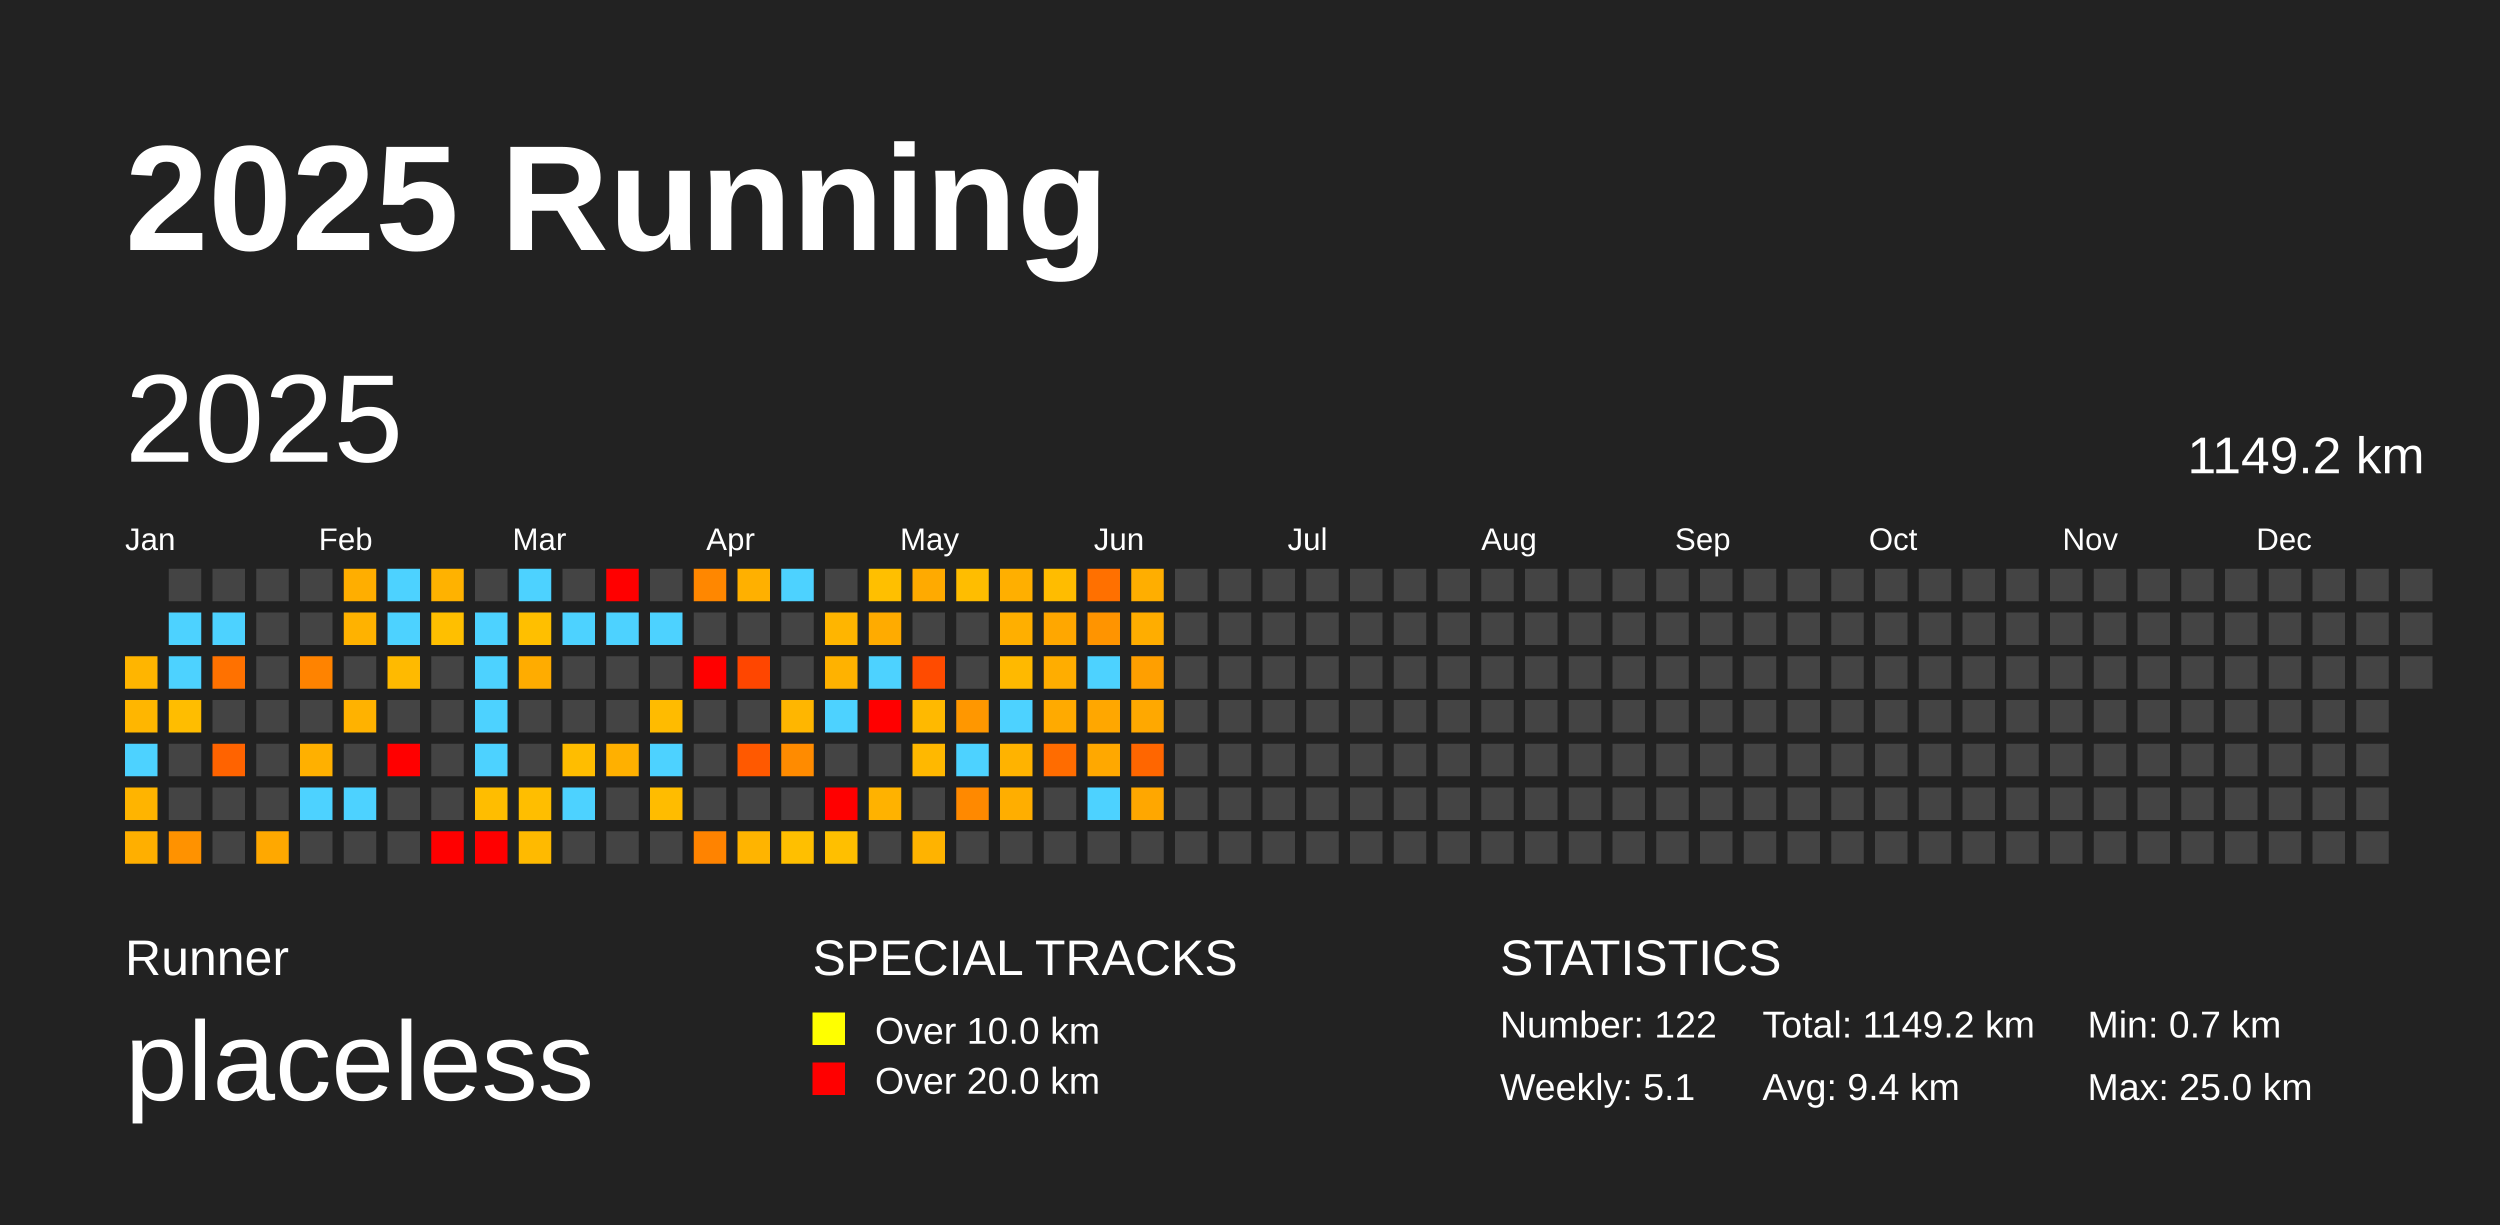
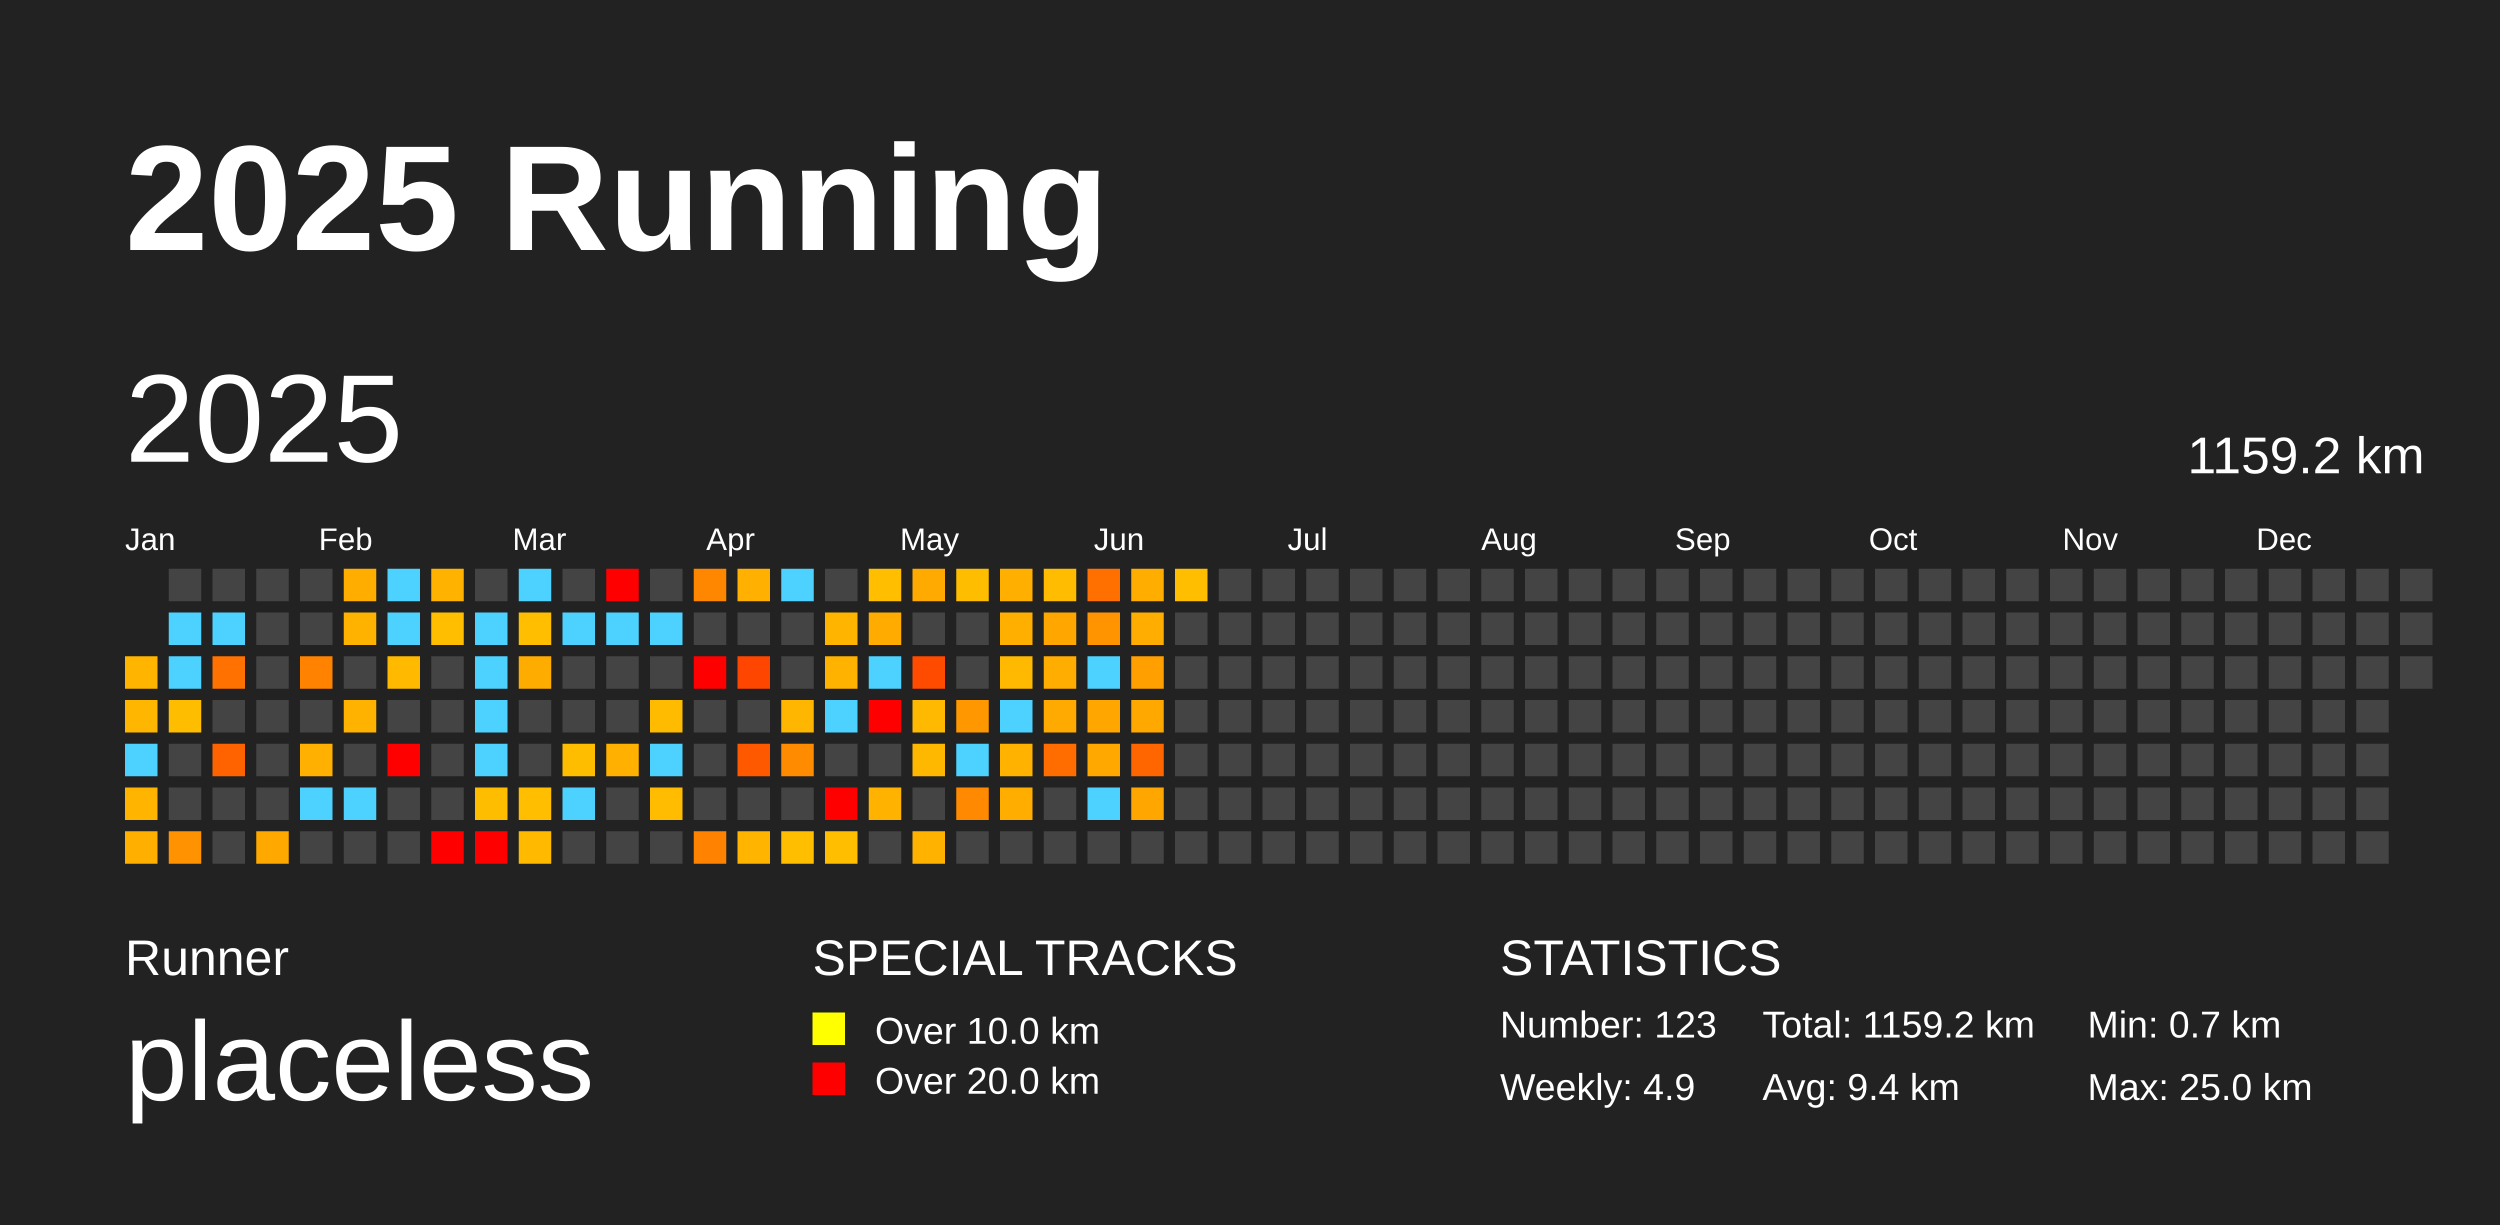
<svg xmlns="http://www.w3.org/2000/svg" baseProfile="full" height="98mm" version="1.1" viewBox="0,0,200,98" width="200mm">
  <defs />
  <rect fill="#222222" height="98" width="200" x="0" y="0" />
  <text fill="#FFFFFF" style="font-size:12px; font-family:Arial; font-weight:bold;" x="10" y="20">2025 Running</text>
  <text fill="#FFFFFF" style="font-size:4px; font-family:Arial" x="10" y="78">Runner</text>
  <text fill="#FFFFFF" style="font-size:9px; font-family:Arial" x="10" y="88">placeless</text>
  <text fill="#FFFFFF" style="font-size:4px; font-family:Arial" x="65" y="78">SPECIAL TRACKS</text>
  <rect fill="yellow" height="2.6" width="2.6" x="65" y="81" />
  <text fill="#FFFFFF" style="font-size:3px; font-family:Arial" x="70" y="83.5">Over 10.0 km</text>
  <rect fill="red" height="2.6" width="2.6" x="65" y="85" />
  <text fill="#FFFFFF" style="font-size:3px; font-family:Arial" x="70" y="87.5">Over 20.0 km</text>
  <text fill="#FFFFFF" style="font-size:4px; font-family:Arial" x="120" y="78">STATISTICS</text>
-   <text fill="#FFFFFF" style="font-size:3px; font-family:Arial" x="120" y="83">Number: 122</text>
-   <text fill="#FFFFFF" style="font-size:3px; font-family:Arial" x="120" y="88">Weekly: 5.1</text>
-   <text fill="#FFFFFF" style="font-size:3px; font-family:Arial" x="141" y="83">Total: 1149.2 km</text>
+   <text fill="#FFFFFF" style="font-size:3px; font-family:Arial" x="120" y="83">Number: 123</text>
+   <text fill="#FFFFFF" style="font-size:3px; font-family:Arial" x="120" y="88">Weekly: 4.9</text>
+   <text fill="#FFFFFF" style="font-size:3px; font-family:Arial" x="141" y="83">Total: 1159.2 km</text>
  <text fill="#FFFFFF" style="font-size:3px; font-family:Arial" x="141" y="88">Avg: 9.4 km</text>
  <text fill="#FFFFFF" style="font-size:3px; font-family:Arial" x="167" y="83">Min: 0.7 km</text>
  <text fill="#FFFFFF" style="font-size:3px; font-family:Arial" x="167" y="88">Max: 25.0 km</text>
  <text dominant-baseline="hanging" fill="#FFFFFF" style="font-size:10.0px; font-family:Arial;" x="10" y="30">2025</text>
-   <text dominant-baseline="hanging" fill="#FFFFFF" style="font-size:4.125px; font-family:Arial;" x="175" y="35">1149.2 km</text>
+   <text dominant-baseline="hanging" fill="#FFFFFF" style="font-size:4.125px; font-family:Arial;" x="175" y="35">1159.2 km</text>
  <text fill="#FFFFFF" style="font-size:2.5px; font-family:Arial" x="10.0" y="44">Jan</text>
  <text fill="#FFFFFF" style="font-size:2.5px; font-family:Arial" x="25.5" y="44">Feb</text>
  <text fill="#FFFFFF" style="font-size:2.5px; font-family:Arial" x="41.0" y="44">Mar</text>
  <text fill="#FFFFFF" style="font-size:2.5px; font-family:Arial" x="56.5" y="44">Apr</text>
  <text fill="#FFFFFF" style="font-size:2.5px; font-family:Arial" x="72.0" y="44">May</text>
  <text fill="#FFFFFF" style="font-size:2.5px; font-family:Arial" x="87.5" y="44">Jun</text>
  <text fill="#FFFFFF" style="font-size:2.5px; font-family:Arial" x="103.0" y="44">Jul</text>
  <text fill="#FFFFFF" style="font-size:2.5px; font-family:Arial" x="118.5" y="44">Aug</text>
  <text fill="#FFFFFF" style="font-size:2.5px; font-family:Arial" x="134.0" y="44">Sep</text>
  <text fill="#FFFFFF" style="font-size:2.5px; font-family:Arial" x="149.5" y="44">Oct</text>
  <text fill="#FFFFFF" style="font-size:2.5px; font-family:Arial" x="165.0" y="44">Nov</text>
  <text fill="#FFFFFF" style="font-size:2.5px; font-family:Arial" x="180.5" y="44">Dec</text>
  <rect fill="#ffb500" height="2.6" width="2.6" x="10.0" y="52.5" />
  <rect fill="#ffb600" height="2.6" width="2.6" x="10.0" y="56.0" />
  <rect fill="#4dd2ff" height="2.6" width="2.6" x="10.0" y="59.5" />
  <rect fill="#ffb400" height="2.6" width="2.6" x="10.0" y="63.0" />
  <rect fill="#ffaf00" height="2.6" width="2.6" x="10.0" y="66.5" />
  <rect fill="#444444" height="2.6" width="2.6" x="13.5" y="45.5" />
  <rect fill="#4dd2ff" height="2.6" width="2.6" x="13.5" y="49.0" />
  <rect fill="#4dd2ff" height="2.6" width="2.6" x="13.5" y="52.5" />
  <rect fill="#ffbd00" height="2.6" width="2.6" x="13.5" y="56.0" />
  <rect fill="#444444" height="2.6" width="2.6" x="13.5" y="59.5" />
  <rect fill="#444444" height="2.6" width="2.6" x="13.5" y="63.0" />
  <rect fill="#ff9200" height="2.6" width="2.6" x="13.5" y="66.5" />
  <rect fill="#444444" height="2.6" width="2.6" x="17.0" y="45.5" />
  <rect fill="#4dd2ff" height="2.6" width="2.6" x="17.0" y="49.0" />
  <rect fill="#ff7100" height="2.6" width="2.6" x="17.0" y="52.5" />
  <rect fill="#444444" height="2.6" width="2.6" x="17.0" y="56.0" />
  <rect fill="#ff6300" height="2.6" width="2.6" x="17.0" y="59.5" />
  <rect fill="#444444" height="2.6" width="2.6" x="17.0" y="63.0" />
  <rect fill="#444444" height="2.6" width="2.6" x="17.0" y="66.5" />
  <rect fill="#444444" height="2.6" width="2.6" x="20.5" y="45.5" />
  <rect fill="#444444" height="2.6" width="2.6" x="20.5" y="49.0" />
  <rect fill="#444444" height="2.6" width="2.6" x="20.5" y="52.5" />
  <rect fill="#444444" height="2.6" width="2.6" x="20.5" y="56.0" />
  <rect fill="#444444" height="2.6" width="2.6" x="20.5" y="59.5" />
  <rect fill="#444444" height="2.6" width="2.6" x="20.5" y="63.0" />
  <rect fill="#ffa800" height="2.6" width="2.6" x="20.5" y="66.5" />
  <rect fill="#444444" height="2.6" width="2.6" x="24.0" y="45.5" />
  <rect fill="#444444" height="2.6" width="2.6" x="24.0" y="49.0" />
  <rect fill="#ff8300" height="2.6" width="2.6" x="24.0" y="52.5" />
  <rect fill="#444444" height="2.6" width="2.6" x="24.0" y="56.0" />
  <rect fill="#ffb000" height="2.6" width="2.6" x="24.0" y="59.5" />
  <rect fill="#4dd2ff" height="2.6" width="2.6" x="24.0" y="63.0" />
  <rect fill="#444444" height="2.6" width="2.6" x="24.0" y="66.5" />
  <rect fill="#ffae00" height="2.6" width="2.6" x="27.5" y="45.5" />
  <rect fill="#ffb200" height="2.6" width="2.6" x="27.5" y="49.0" />
  <rect fill="#444444" height="2.6" width="2.6" x="27.5" y="52.5" />
  <rect fill="#ffb200" height="2.6" width="2.6" x="27.5" y="56.0" />
  <rect fill="#444444" height="2.6" width="2.6" x="27.5" y="59.5" />
  <rect fill="#4dd2ff" height="2.6" width="2.6" x="27.5" y="63.0" />
  <rect fill="#444444" height="2.6" width="2.6" x="27.5" y="66.5" />
  <rect fill="#4dd2ff" height="2.6" width="2.6" x="31.0" y="45.5" />
  <rect fill="#4dd2ff" height="2.6" width="2.6" x="31.0" y="49.0" />
  <rect fill="#ffba00" height="2.6" width="2.6" x="31.0" y="52.5" />
  <rect fill="#444444" height="2.6" width="2.6" x="31.0" y="56.0" />
  <rect fill="red" height="2.6" width="2.6" x="31.0" y="59.5" />
  <rect fill="#444444" height="2.6" width="2.6" x="31.0" y="63.0" />
  <rect fill="#444444" height="2.6" width="2.6" x="31.0" y="66.5" />
  <rect fill="#ffb200" height="2.6" width="2.6" x="34.5" y="45.5" />
  <rect fill="#ffbf00" height="2.6" width="2.6" x="34.5" y="49.0" />
  <rect fill="#444444" height="2.6" width="2.6" x="34.5" y="52.5" />
  <rect fill="#444444" height="2.6" width="2.6" x="34.5" y="56.0" />
  <rect fill="#444444" height="2.6" width="2.6" x="34.5" y="59.5" />
  <rect fill="#444444" height="2.6" width="2.6" x="34.5" y="63.0" />
  <rect fill="red" height="2.6" width="2.6" x="34.5" y="66.5" />
  <rect fill="#444444" height="2.6" width="2.6" x="38.0" y="45.5" />
  <rect fill="#4dd2ff" height="2.6" width="2.6" x="38.0" y="49.0" />
  <rect fill="#4dd2ff" height="2.6" width="2.6" x="38.0" y="52.5" />
  <rect fill="#4dd2ff" height="2.6" width="2.6" x="38.0" y="56.0" />
  <rect fill="#4dd2ff" height="2.6" width="2.6" x="38.0" y="59.5" />
  <rect fill="#ffbd00" height="2.6" width="2.6" x="38.0" y="63.0" />
  <rect fill="red" height="2.6" width="2.6" x="38.0" y="66.5" />
  <rect fill="#4dd2ff" height="2.6" width="2.6" x="41.5" y="45.5" />
  <rect fill="#ffbf00" height="2.6" width="2.6" x="41.5" y="49.0" />
  <rect fill="#ffac00" height="2.6" width="2.6" x="41.5" y="52.5" />
  <rect fill="#444444" height="2.6" width="2.6" x="41.5" y="56.0" />
  <rect fill="#444444" height="2.6" width="2.6" x="41.5" y="59.5" />
  <rect fill="#ffbe00" height="2.6" width="2.6" x="41.5" y="63.0" />
  <rect fill="#ffba00" height="2.6" width="2.6" x="41.5" y="66.5" />
  <rect fill="#444444" height="2.6" width="2.6" x="45.0" y="45.5" />
  <rect fill="#4dd2ff" height="2.6" width="2.6" x="45.0" y="49.0" />
  <rect fill="#444444" height="2.6" width="2.6" x="45.0" y="52.5" />
  <rect fill="#444444" height="2.6" width="2.6" x="45.0" y="56.0" />
  <rect fill="#ffbd00" height="2.6" width="2.6" x="45.0" y="59.5" />
  <rect fill="#4dd2ff" height="2.6" width="2.6" x="45.0" y="63.0" />
  <rect fill="#444444" height="2.6" width="2.6" x="45.0" y="66.5" />
  <rect fill="red" height="2.6" width="2.6" x="48.5" y="45.5" />
  <rect fill="#4dd2ff" height="2.6" width="2.6" x="48.5" y="49.0" />
  <rect fill="#444444" height="2.6" width="2.6" x="48.5" y="52.5" />
  <rect fill="#444444" height="2.6" width="2.6" x="48.5" y="56.0" />
  <rect fill="#ffb000" height="2.6" width="2.6" x="48.5" y="59.5" />
  <rect fill="#444444" height="2.6" width="2.6" x="48.5" y="63.0" />
  <rect fill="#444444" height="2.6" width="2.6" x="48.5" y="66.5" />
  <rect fill="#444444" height="2.6" width="2.6" x="52.0" y="45.5" />
  <rect fill="#4dd2ff" height="2.6" width="2.6" x="52.0" y="49.0" />
  <rect fill="#444444" height="2.6" width="2.6" x="52.0" y="52.5" />
  <rect fill="#ffbb00" height="2.6" width="2.6" x="52.0" y="56.0" />
  <rect fill="#4dd2ff" height="2.6" width="2.6" x="52.0" y="59.5" />
  <rect fill="#ffbc00" height="2.6" width="2.6" x="52.0" y="63.0" />
  <rect fill="#444444" height="2.6" width="2.6" x="52.0" y="66.5" />
  <rect fill="#ff8700" height="2.6" width="2.6" x="55.5" y="45.5" />
  <rect fill="#444444" height="2.6" width="2.6" x="55.5" y="49.0" />
  <rect fill="red" height="2.6" width="2.6" x="55.5" y="52.5" />
  <rect fill="#444444" height="2.6" width="2.6" x="55.5" y="56.0" />
  <rect fill="#444444" height="2.6" width="2.6" x="55.5" y="59.5" />
  <rect fill="#444444" height="2.6" width="2.6" x="55.5" y="63.0" />
  <rect fill="#ff8300" height="2.6" width="2.6" x="55.5" y="66.5" />
  <rect fill="#ffb000" height="2.6" width="2.6" x="59.0" y="45.5" />
  <rect fill="#444444" height="2.6" width="2.6" x="59.0" y="49.0" />
  <rect fill="#ff4600" height="2.6" width="2.6" x="59.0" y="52.5" />
  <rect fill="#444444" height="2.6" width="2.6" x="59.0" y="56.0" />
  <rect fill="#ff5900" height="2.6" width="2.6" x="59.0" y="59.5" />
  <rect fill="#444444" height="2.6" width="2.6" x="59.0" y="63.0" />
  <rect fill="#ffb400" height="2.6" width="2.6" x="59.0" y="66.5" />
  <rect fill="#4dd2ff" height="2.6" width="2.6" x="62.5" y="45.5" />
  <rect fill="#444444" height="2.6" width="2.6" x="62.5" y="49.0" />
  <rect fill="#444444" height="2.6" width="2.6" x="62.5" y="52.5" />
  <rect fill="#ffb600" height="2.6" width="2.6" x="62.5" y="56.0" />
  <rect fill="#ff8b00" height="2.6" width="2.6" x="62.5" y="59.5" />
  <rect fill="#444444" height="2.6" width="2.6" x="62.5" y="63.0" />
  <rect fill="#ffbf00" height="2.6" width="2.6" x="62.5" y="66.5" />
  <rect fill="#444444" height="2.6" width="2.6" x="66.0" y="45.5" />
  <rect fill="#ffb500" height="2.6" width="2.6" x="66.0" y="49.0" />
  <rect fill="#ffb200" height="2.6" width="2.6" x="66.0" y="52.5" />
  <rect fill="#4dd2ff" height="2.6" width="2.6" x="66.0" y="56.0" />
  <rect fill="#444444" height="2.6" width="2.6" x="66.0" y="59.5" />
  <rect fill="red" height="2.6" width="2.6" x="66.0" y="63.0" />
  <rect fill="#ffbf00" height="2.6" width="2.6" x="66.0" y="66.5" />
  <rect fill="#ffbf00" height="2.6" width="2.6" x="69.5" y="45.5" />
  <rect fill="#ffab00" height="2.6" width="2.6" x="69.5" y="49.0" />
  <rect fill="#4dd2ff" height="2.6" width="2.6" x="69.5" y="52.5" />
  <rect fill="red" height="2.6" width="2.6" x="69.5" y="56.0" />
  <rect fill="#444444" height="2.6" width="2.6" x="69.5" y="59.5" />
  <rect fill="#ffb200" height="2.6" width="2.6" x="69.5" y="63.0" />
  <rect fill="#444444" height="2.6" width="2.6" x="69.5" y="66.5" />
  <rect fill="#ffaa00" height="2.6" width="2.6" x="73.0" y="45.5" />
  <rect fill="#444444" height="2.6" width="2.6" x="73.0" y="49.0" />
  <rect fill="#ff4b00" height="2.6" width="2.6" x="73.0" y="52.5" />
  <rect fill="#ffb900" height="2.6" width="2.6" x="73.0" y="56.0" />
  <rect fill="#ffb800" height="2.6" width="2.6" x="73.0" y="59.5" />
  <rect fill="#444444" height="2.6" width="2.6" x="73.0" y="63.0" />
  <rect fill="#ffb300" height="2.6" width="2.6" x="73.0" y="66.5" />
  <rect fill="#ffbd00" height="2.6" width="2.6" x="76.5" y="45.5" />
  <rect fill="#444444" height="2.6" width="2.6" x="76.5" y="49.0" />
  <rect fill="#444444" height="2.6" width="2.6" x="76.5" y="52.5" />
  <rect fill="#ff9700" height="2.6" width="2.6" x="76.5" y="56.0" />
  <rect fill="#4dd2ff" height="2.6" width="2.6" x="76.5" y="59.5" />
  <rect fill="#ff8900" height="2.6" width="2.6" x="76.5" y="63.0" />
  <rect fill="#444444" height="2.6" width="2.6" x="76.5" y="66.5" />
  <rect fill="#ffaf00" height="2.6" width="2.6" x="80.0" y="45.5" />
  <rect fill="#ffaf00" height="2.6" width="2.6" x="80.0" y="49.0" />
  <rect fill="#ffb900" height="2.6" width="2.6" x="80.0" y="52.5" />
  <rect fill="#4dd2ff" height="2.6" width="2.6" x="80.0" y="56.0" />
  <rect fill="#ffb300" height="2.6" width="2.6" x="80.0" y="59.5" />
  <rect fill="#ffae00" height="2.6" width="2.6" x="80.0" y="63.0" />
  <rect fill="#444444" height="2.6" width="2.6" x="80.0" y="66.5" />
  <rect fill="#ffbc00" height="2.6" width="2.6" x="83.5" y="45.5" />
  <rect fill="#ffa700" height="2.6" width="2.6" x="83.5" y="49.0" />
  <rect fill="#ffad00" height="2.6" width="2.6" x="83.5" y="52.5" />
  <rect fill="#ffaa00" height="2.6" width="2.6" x="83.5" y="56.0" />
  <rect fill="#ff6c00" height="2.6" width="2.6" x="83.5" y="59.5" />
  <rect fill="#444444" height="2.6" width="2.6" x="83.5" y="63.0" />
  <rect fill="#444444" height="2.6" width="2.6" x="83.5" y="66.5" />
  <rect fill="#ff7000" height="2.6" width="2.6" x="87.0" y="45.5" />
  <rect fill="#ff9400" height="2.6" width="2.6" x="87.0" y="49.0" />
  <rect fill="#4dd2ff" height="2.6" width="2.6" x="87.0" y="52.5" />
  <rect fill="#ffa700" height="2.6" width="2.6" x="87.0" y="56.0" />
  <rect fill="#ffa800" height="2.6" width="2.6" x="87.0" y="59.5" />
  <rect fill="#4dd2ff" height="2.6" width="2.6" x="87.0" y="63.0" />
  <rect fill="#444444" height="2.6" width="2.6" x="87.0" y="66.5" />
  <rect fill="#ffae00" height="2.6" width="2.6" x="90.5" y="45.5" />
  <rect fill="#ffad00" height="2.6" width="2.6" x="90.5" y="49.0" />
  <rect fill="#ff9f00" height="2.6" width="2.6" x="90.5" y="52.5" />
  <rect fill="#ffa800" height="2.6" width="2.6" x="90.5" y="56.0" />
  <rect fill="#ff6600" height="2.6" width="2.6" x="90.5" y="59.5" />
  <rect fill="#ffa700" height="2.6" width="2.6" x="90.5" y="63.0" />
  <rect fill="#444444" height="2.6" width="2.6" x="90.5" y="66.5" />
-   <rect fill="#444444" height="2.6" width="2.6" x="94.0" y="45.5" />
+   <rect fill="#ffbf00" height="2.6" width="2.6" x="94.0" y="45.5" />
  <rect fill="#444444" height="2.6" width="2.6" x="94.0" y="49.0" />
  <rect fill="#444444" height="2.6" width="2.6" x="94.0" y="52.5" />
  <rect fill="#444444" height="2.6" width="2.6" x="94.0" y="56.0" />
  <rect fill="#444444" height="2.6" width="2.6" x="94.0" y="59.5" />
  <rect fill="#444444" height="2.6" width="2.6" x="94.0" y="63.0" />
  <rect fill="#444444" height="2.6" width="2.6" x="94.0" y="66.5" />
  <rect fill="#444444" height="2.6" width="2.6" x="97.5" y="45.5" />
  <rect fill="#444444" height="2.6" width="2.6" x="97.5" y="49.0" />
  <rect fill="#444444" height="2.6" width="2.6" x="97.5" y="52.5" />
  <rect fill="#444444" height="2.6" width="2.6" x="97.5" y="56.0" />
  <rect fill="#444444" height="2.6" width="2.6" x="97.5" y="59.5" />
  <rect fill="#444444" height="2.6" width="2.6" x="97.5" y="63.0" />
  <rect fill="#444444" height="2.6" width="2.6" x="97.5" y="66.5" />
  <rect fill="#444444" height="2.6" width="2.6" x="101.0" y="45.5" />
  <rect fill="#444444" height="2.6" width="2.6" x="101.0" y="49.0" />
  <rect fill="#444444" height="2.6" width="2.6" x="101.0" y="52.5" />
  <rect fill="#444444" height="2.6" width="2.6" x="101.0" y="56.0" />
  <rect fill="#444444" height="2.6" width="2.6" x="101.0" y="59.5" />
  <rect fill="#444444" height="2.6" width="2.6" x="101.0" y="63.0" />
  <rect fill="#444444" height="2.6" width="2.6" x="101.0" y="66.5" />
  <rect fill="#444444" height="2.6" width="2.6" x="104.5" y="45.5" />
  <rect fill="#444444" height="2.6" width="2.6" x="104.5" y="49.0" />
  <rect fill="#444444" height="2.6" width="2.6" x="104.5" y="52.5" />
  <rect fill="#444444" height="2.6" width="2.6" x="104.5" y="56.0" />
  <rect fill="#444444" height="2.6" width="2.6" x="104.5" y="59.5" />
  <rect fill="#444444" height="2.6" width="2.6" x="104.5" y="63.0" />
  <rect fill="#444444" height="2.6" width="2.6" x="104.5" y="66.5" />
  <rect fill="#444444" height="2.6" width="2.6" x="108.0" y="45.5" />
  <rect fill="#444444" height="2.6" width="2.6" x="108.0" y="49.0" />
  <rect fill="#444444" height="2.6" width="2.6" x="108.0" y="52.5" />
  <rect fill="#444444" height="2.6" width="2.6" x="108.0" y="56.0" />
  <rect fill="#444444" height="2.6" width="2.6" x="108.0" y="59.5" />
  <rect fill="#444444" height="2.6" width="2.6" x="108.0" y="63.0" />
  <rect fill="#444444" height="2.6" width="2.6" x="108.0" y="66.5" />
  <rect fill="#444444" height="2.6" width="2.6" x="111.5" y="45.5" />
  <rect fill="#444444" height="2.6" width="2.6" x="111.5" y="49.0" />
  <rect fill="#444444" height="2.6" width="2.6" x="111.5" y="52.5" />
  <rect fill="#444444" height="2.6" width="2.6" x="111.5" y="56.0" />
  <rect fill="#444444" height="2.6" width="2.6" x="111.5" y="59.5" />
  <rect fill="#444444" height="2.6" width="2.6" x="111.5" y="63.0" />
  <rect fill="#444444" height="2.6" width="2.6" x="111.5" y="66.5" />
  <rect fill="#444444" height="2.6" width="2.6" x="115.0" y="45.5" />
  <rect fill="#444444" height="2.6" width="2.6" x="115.0" y="49.0" />
  <rect fill="#444444" height="2.6" width="2.6" x="115.0" y="52.5" />
  <rect fill="#444444" height="2.6" width="2.6" x="115.0" y="56.0" />
  <rect fill="#444444" height="2.6" width="2.6" x="115.0" y="59.5" />
  <rect fill="#444444" height="2.6" width="2.6" x="115.0" y="63.0" />
  <rect fill="#444444" height="2.6" width="2.6" x="115.0" y="66.5" />
  <rect fill="#444444" height="2.6" width="2.6" x="118.5" y="45.5" />
  <rect fill="#444444" height="2.6" width="2.6" x="118.5" y="49.0" />
  <rect fill="#444444" height="2.6" width="2.6" x="118.5" y="52.5" />
  <rect fill="#444444" height="2.6" width="2.6" x="118.5" y="56.0" />
  <rect fill="#444444" height="2.6" width="2.6" x="118.5" y="59.5" />
  <rect fill="#444444" height="2.6" width="2.6" x="118.5" y="63.0" />
  <rect fill="#444444" height="2.6" width="2.6" x="118.5" y="66.5" />
  <rect fill="#444444" height="2.6" width="2.6" x="122.0" y="45.5" />
  <rect fill="#444444" height="2.6" width="2.6" x="122.0" y="49.0" />
  <rect fill="#444444" height="2.6" width="2.6" x="122.0" y="52.5" />
  <rect fill="#444444" height="2.6" width="2.6" x="122.0" y="56.0" />
  <rect fill="#444444" height="2.6" width="2.6" x="122.0" y="59.5" />
  <rect fill="#444444" height="2.6" width="2.6" x="122.0" y="63.0" />
  <rect fill="#444444" height="2.6" width="2.6" x="122.0" y="66.5" />
  <rect fill="#444444" height="2.6" width="2.6" x="125.5" y="45.5" />
  <rect fill="#444444" height="2.6" width="2.6" x="125.5" y="49.0" />
  <rect fill="#444444" height="2.6" width="2.6" x="125.5" y="52.5" />
  <rect fill="#444444" height="2.6" width="2.6" x="125.5" y="56.0" />
  <rect fill="#444444" height="2.6" width="2.6" x="125.5" y="59.5" />
  <rect fill="#444444" height="2.6" width="2.6" x="125.5" y="63.0" />
  <rect fill="#444444" height="2.6" width="2.6" x="125.5" y="66.5" />
  <rect fill="#444444" height="2.6" width="2.6" x="129.0" y="45.5" />
  <rect fill="#444444" height="2.6" width="2.6" x="129.0" y="49.0" />
  <rect fill="#444444" height="2.6" width="2.6" x="129.0" y="52.5" />
  <rect fill="#444444" height="2.6" width="2.6" x="129.0" y="56.0" />
  <rect fill="#444444" height="2.6" width="2.6" x="129.0" y="59.5" />
  <rect fill="#444444" height="2.6" width="2.6" x="129.0" y="63.0" />
  <rect fill="#444444" height="2.6" width="2.6" x="129.0" y="66.5" />
  <rect fill="#444444" height="2.6" width="2.6" x="132.5" y="45.5" />
  <rect fill="#444444" height="2.6" width="2.6" x="132.5" y="49.0" />
  <rect fill="#444444" height="2.6" width="2.6" x="132.5" y="52.5" />
  <rect fill="#444444" height="2.6" width="2.6" x="132.5" y="56.0" />
  <rect fill="#444444" height="2.6" width="2.6" x="132.5" y="59.5" />
  <rect fill="#444444" height="2.6" width="2.6" x="132.5" y="63.0" />
  <rect fill="#444444" height="2.6" width="2.6" x="132.5" y="66.5" />
  <rect fill="#444444" height="2.6" width="2.6" x="136.0" y="45.5" />
  <rect fill="#444444" height="2.6" width="2.6" x="136.0" y="49.0" />
  <rect fill="#444444" height="2.6" width="2.6" x="136.0" y="52.5" />
  <rect fill="#444444" height="2.6" width="2.6" x="136.0" y="56.0" />
  <rect fill="#444444" height="2.6" width="2.6" x="136.0" y="59.5" />
  <rect fill="#444444" height="2.6" width="2.6" x="136.0" y="63.0" />
  <rect fill="#444444" height="2.6" width="2.6" x="136.0" y="66.5" />
  <rect fill="#444444" height="2.6" width="2.6" x="139.5" y="45.5" />
  <rect fill="#444444" height="2.6" width="2.6" x="139.5" y="49.0" />
  <rect fill="#444444" height="2.6" width="2.6" x="139.5" y="52.5" />
  <rect fill="#444444" height="2.6" width="2.6" x="139.5" y="56.0" />
  <rect fill="#444444" height="2.6" width="2.6" x="139.5" y="59.5" />
  <rect fill="#444444" height="2.6" width="2.6" x="139.5" y="63.0" />
  <rect fill="#444444" height="2.6" width="2.6" x="139.5" y="66.5" />
  <rect fill="#444444" height="2.6" width="2.6" x="143.0" y="45.5" />
  <rect fill="#444444" height="2.6" width="2.6" x="143.0" y="49.0" />
  <rect fill="#444444" height="2.6" width="2.6" x="143.0" y="52.5" />
  <rect fill="#444444" height="2.6" width="2.6" x="143.0" y="56.0" />
  <rect fill="#444444" height="2.6" width="2.6" x="143.0" y="59.5" />
  <rect fill="#444444" height="2.6" width="2.6" x="143.0" y="63.0" />
  <rect fill="#444444" height="2.6" width="2.6" x="143.0" y="66.5" />
  <rect fill="#444444" height="2.6" width="2.6" x="146.5" y="45.5" />
  <rect fill="#444444" height="2.6" width="2.6" x="146.5" y="49.0" />
  <rect fill="#444444" height="2.6" width="2.6" x="146.5" y="52.5" />
  <rect fill="#444444" height="2.6" width="2.6" x="146.5" y="56.0" />
  <rect fill="#444444" height="2.6" width="2.6" x="146.5" y="59.5" />
  <rect fill="#444444" height="2.6" width="2.6" x="146.5" y="63.0" />
  <rect fill="#444444" height="2.6" width="2.6" x="146.5" y="66.5" />
  <rect fill="#444444" height="2.6" width="2.6" x="150.0" y="45.5" />
  <rect fill="#444444" height="2.6" width="2.6" x="150.0" y="49.0" />
  <rect fill="#444444" height="2.6" width="2.6" x="150.0" y="52.5" />
  <rect fill="#444444" height="2.6" width="2.6" x="150.0" y="56.0" />
  <rect fill="#444444" height="2.6" width="2.6" x="150.0" y="59.5" />
  <rect fill="#444444" height="2.6" width="2.6" x="150.0" y="63.0" />
  <rect fill="#444444" height="2.6" width="2.6" x="150.0" y="66.5" />
  <rect fill="#444444" height="2.6" width="2.6" x="153.5" y="45.5" />
  <rect fill="#444444" height="2.6" width="2.6" x="153.5" y="49.0" />
  <rect fill="#444444" height="2.6" width="2.6" x="153.5" y="52.5" />
  <rect fill="#444444" height="2.6" width="2.6" x="153.5" y="56.0" />
  <rect fill="#444444" height="2.6" width="2.6" x="153.5" y="59.5" />
  <rect fill="#444444" height="2.6" width="2.6" x="153.5" y="63.0" />
  <rect fill="#444444" height="2.6" width="2.6" x="153.5" y="66.5" />
  <rect fill="#444444" height="2.6" width="2.6" x="157.0" y="45.5" />
  <rect fill="#444444" height="2.6" width="2.6" x="157.0" y="49.0" />
  <rect fill="#444444" height="2.6" width="2.6" x="157.0" y="52.5" />
  <rect fill="#444444" height="2.6" width="2.6" x="157.0" y="56.0" />
  <rect fill="#444444" height="2.6" width="2.6" x="157.0" y="59.5" />
  <rect fill="#444444" height="2.6" width="2.6" x="157.0" y="63.0" />
  <rect fill="#444444" height="2.6" width="2.6" x="157.0" y="66.5" />
  <rect fill="#444444" height="2.6" width="2.6" x="160.5" y="45.5" />
  <rect fill="#444444" height="2.6" width="2.6" x="160.5" y="49.0" />
  <rect fill="#444444" height="2.6" width="2.6" x="160.5" y="52.5" />
  <rect fill="#444444" height="2.6" width="2.6" x="160.5" y="56.0" />
  <rect fill="#444444" height="2.6" width="2.6" x="160.5" y="59.5" />
  <rect fill="#444444" height="2.6" width="2.6" x="160.5" y="63.0" />
  <rect fill="#444444" height="2.6" width="2.6" x="160.5" y="66.5" />
  <rect fill="#444444" height="2.6" width="2.6" x="164.0" y="45.5" />
  <rect fill="#444444" height="2.6" width="2.6" x="164.0" y="49.0" />
  <rect fill="#444444" height="2.6" width="2.6" x="164.0" y="52.5" />
  <rect fill="#444444" height="2.6" width="2.6" x="164.0" y="56.0" />
  <rect fill="#444444" height="2.6" width="2.6" x="164.0" y="59.5" />
  <rect fill="#444444" height="2.6" width="2.6" x="164.0" y="63.0" />
  <rect fill="#444444" height="2.6" width="2.6" x="164.0" y="66.5" />
  <rect fill="#444444" height="2.6" width="2.6" x="167.5" y="45.5" />
  <rect fill="#444444" height="2.6" width="2.6" x="167.5" y="49.0" />
  <rect fill="#444444" height="2.6" width="2.6" x="167.5" y="52.5" />
  <rect fill="#444444" height="2.6" width="2.6" x="167.5" y="56.0" />
  <rect fill="#444444" height="2.6" width="2.6" x="167.5" y="59.5" />
  <rect fill="#444444" height="2.6" width="2.6" x="167.5" y="63.0" />
  <rect fill="#444444" height="2.6" width="2.6" x="167.5" y="66.5" />
  <rect fill="#444444" height="2.6" width="2.6" x="171.0" y="45.5" />
  <rect fill="#444444" height="2.6" width="2.6" x="171.0" y="49.0" />
  <rect fill="#444444" height="2.6" width="2.6" x="171.0" y="52.5" />
  <rect fill="#444444" height="2.6" width="2.6" x="171.0" y="56.0" />
  <rect fill="#444444" height="2.6" width="2.6" x="171.0" y="59.5" />
  <rect fill="#444444" height="2.6" width="2.6" x="171.0" y="63.0" />
  <rect fill="#444444" height="2.6" width="2.6" x="171.0" y="66.5" />
  <rect fill="#444444" height="2.6" width="2.6" x="174.5" y="45.5" />
  <rect fill="#444444" height="2.6" width="2.6" x="174.5" y="49.0" />
  <rect fill="#444444" height="2.6" width="2.6" x="174.5" y="52.5" />
  <rect fill="#444444" height="2.6" width="2.6" x="174.5" y="56.0" />
  <rect fill="#444444" height="2.6" width="2.6" x="174.5" y="59.5" />
  <rect fill="#444444" height="2.6" width="2.6" x="174.5" y="63.0" />
  <rect fill="#444444" height="2.6" width="2.6" x="174.5" y="66.5" />
  <rect fill="#444444" height="2.6" width="2.6" x="178.0" y="45.5" />
  <rect fill="#444444" height="2.6" width="2.6" x="178.0" y="49.0" />
  <rect fill="#444444" height="2.6" width="2.6" x="178.0" y="52.5" />
  <rect fill="#444444" height="2.6" width="2.6" x="178.0" y="56.0" />
  <rect fill="#444444" height="2.6" width="2.6" x="178.0" y="59.5" />
  <rect fill="#444444" height="2.6" width="2.6" x="178.0" y="63.0" />
  <rect fill="#444444" height="2.6" width="2.6" x="178.0" y="66.5" />
  <rect fill="#444444" height="2.6" width="2.6" x="181.5" y="45.5" />
  <rect fill="#444444" height="2.6" width="2.6" x="181.5" y="49.0" />
  <rect fill="#444444" height="2.6" width="2.6" x="181.5" y="52.5" />
  <rect fill="#444444" height="2.6" width="2.6" x="181.5" y="56.0" />
  <rect fill="#444444" height="2.6" width="2.6" x="181.5" y="59.5" />
  <rect fill="#444444" height="2.6" width="2.6" x="181.5" y="63.0" />
  <rect fill="#444444" height="2.6" width="2.6" x="181.5" y="66.5" />
  <rect fill="#444444" height="2.6" width="2.6" x="185.0" y="45.5" />
  <rect fill="#444444" height="2.6" width="2.6" x="185.0" y="49.0" />
  <rect fill="#444444" height="2.6" width="2.6" x="185.0" y="52.5" />
  <rect fill="#444444" height="2.6" width="2.6" x="185.0" y="56.0" />
  <rect fill="#444444" height="2.6" width="2.6" x="185.0" y="59.5" />
  <rect fill="#444444" height="2.6" width="2.6" x="185.0" y="63.0" />
  <rect fill="#444444" height="2.6" width="2.6" x="185.0" y="66.5" />
  <rect fill="#444444" height="2.6" width="2.6" x="188.5" y="45.5" />
  <rect fill="#444444" height="2.6" width="2.6" x="188.5" y="49.0" />
  <rect fill="#444444" height="2.6" width="2.6" x="188.5" y="52.5" />
  <rect fill="#444444" height="2.6" width="2.6" x="188.5" y="56.0" />
  <rect fill="#444444" height="2.6" width="2.6" x="188.5" y="59.5" />
  <rect fill="#444444" height="2.6" width="2.6" x="188.5" y="63.0" />
  <rect fill="#444444" height="2.6" width="2.6" x="188.5" y="66.5" />
  <rect fill="#444444" height="2.6" width="2.6" x="192.0" y="45.5" />
  <rect fill="#444444" height="2.6" width="2.6" x="192.0" y="49.0" />
  <rect fill="#444444" height="2.6" width="2.6" x="192.0" y="52.5" />
</svg>
